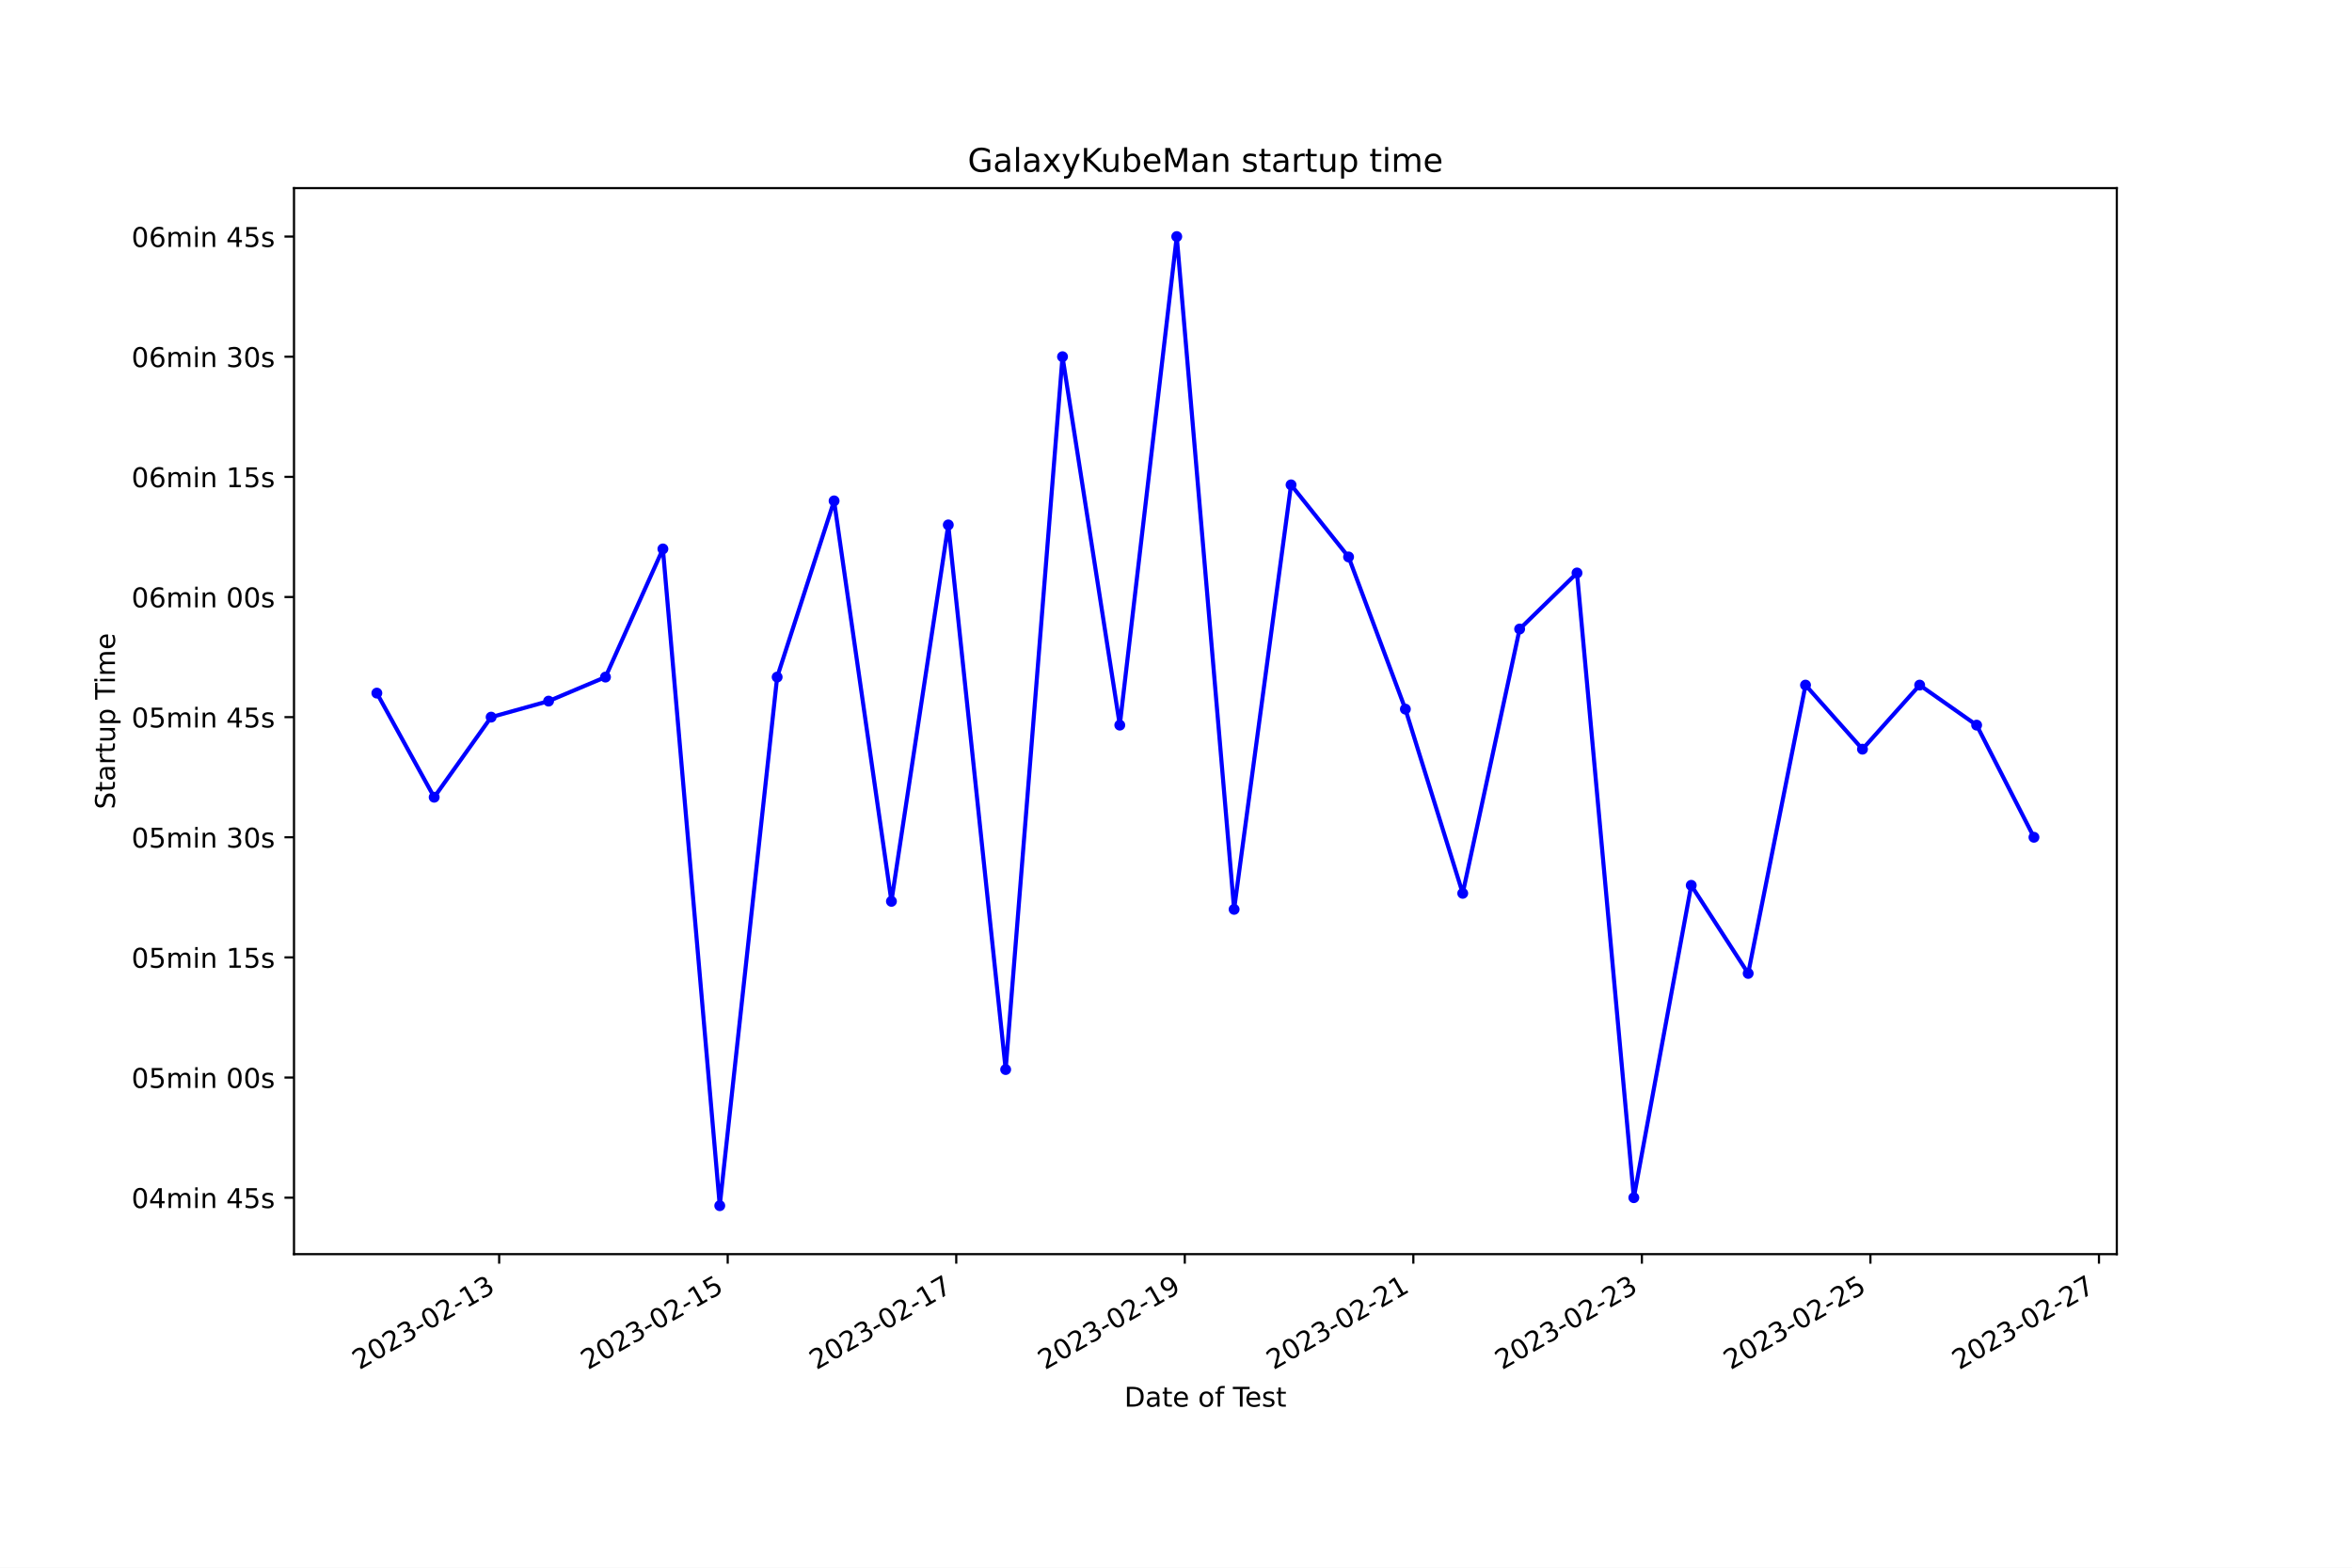
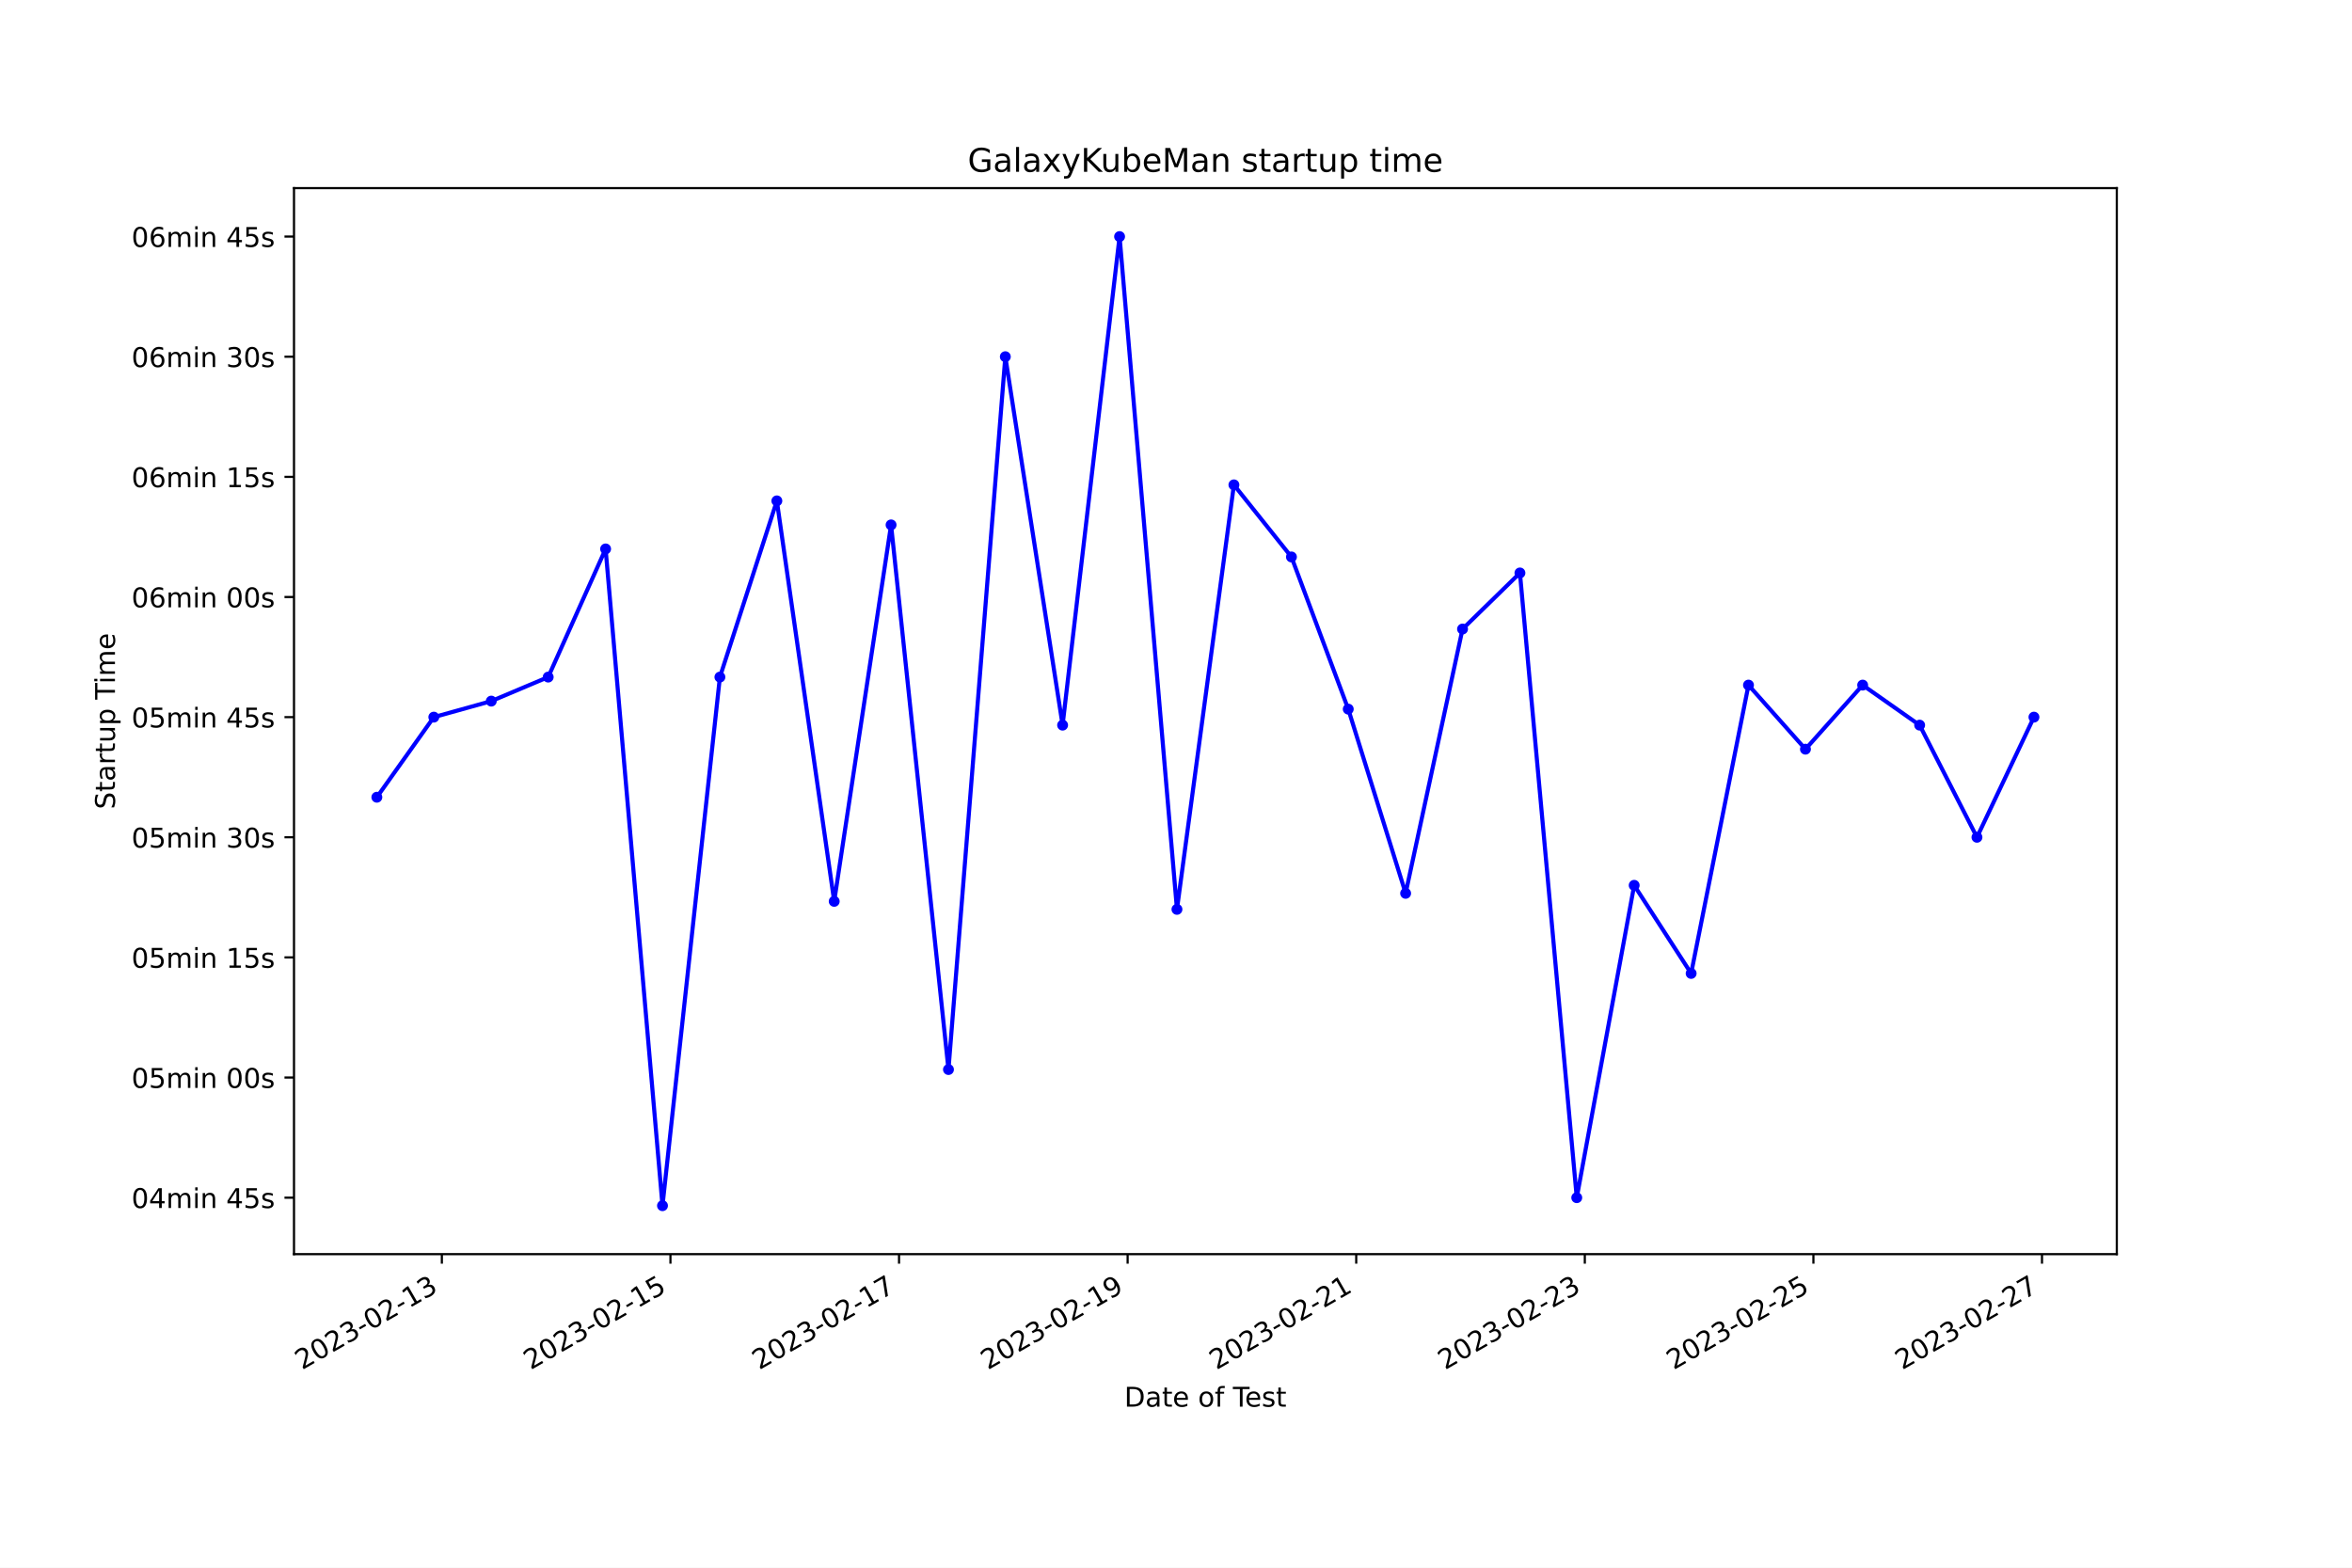
<svg xmlns="http://www.w3.org/2000/svg" xmlns:xlink="http://www.w3.org/1999/xlink" width="864pt" height="576pt" viewBox="0 0 864 576" version="1.1">
  <defs>
    <style type="text/css">*{stroke-linejoin: round; stroke-linecap: butt}</style>
  </defs>
  <g id="figure_1">
    <g id="patch_1">
      <path d="M 0 576  L 864 576  L 864 0  L 0 0  z " style="fill: #ffffff" />
    </g>
    <g id="axes_1">
      <g id="patch_2">
        <path d="M 108 460.8  L 777.6 460.8  L 777.6 69.12  L 108 69.12  z " style="fill: #ffffff" />
      </g>
      <g id="matplotlib.axis_1">
        <g id="xtick_1">
          <g id="line2d_1">
            <defs>
-               <path id="m0514d5e0ac" d="M 0 0  L 0 3.5  " style="stroke: #000000; stroke-width: 0.8" />
+               <path id="m39a597636c" d="M 0 0  L 0 3.5  " style="stroke: #000000; stroke-width: 0.8" />
            </defs>
            <g>
-               <use xlink:href="#m0514d5e0ac" x="183.367" y="460.8" style="stroke: #000000; stroke-width: 0.8" />
+               <use xlink:href="#m39a597636c" x="162.314" y="460.8" style="stroke: #000000; stroke-width: 0.8" />
            </g>
          </g>
          <g id="text_1">
-             <g transform="translate(131.9977 503.4383) rotate(-30) scale(0.1 -0.1)">
+             <g transform="translate(110.9446 503.4383) rotate(-30) scale(0.1 -0.1)">
              <defs>
                <path id="DejaVuSans-32" d="M 1228 531  L 3431 531  L 3431 0  L 469 0  L 469 531  Q 828 903 1448 1529  Q 2069 2156 2228 2338  Q 2531 2678 2651 2914  Q 2772 3150 2772 3378  Q 2772 3750 2511 3984  Q 2250 4219 1831 4219  Q 1534 4219 1204 4116  Q 875 4013 500 3803  L 500 4441  Q 881 4594 1212 4672  Q 1544 4750 1819 4750  Q 2544 4750 2975 4387  Q 3406 4025 3406 3419  Q 3406 3131 3298 2873  Q 3191 2616 2906 2266  Q 2828 2175 2409 1742  Q 1991 1309 1228 531  z " transform="scale(0.015625)" />
                <path id="DejaVuSans-30" d="M 2034 4250  Q 1547 4250 1301 3770  Q 1056 3291 1056 2328  Q 1056 1369 1301 889  Q 1547 409 2034 409  Q 2525 409 2770 889  Q 3016 1369 3016 2328  Q 3016 3291 2770 3770  Q 2525 4250 2034 4250  z M 2034 4750  Q 2819 4750 3233 4129  Q 3647 3509 3647 2328  Q 3647 1150 3233 529  Q 2819 -91 2034 -91  Q 1250 -91 836 529  Q 422 1150 422 2328  Q 422 3509 836 4129  Q 1250 4750 2034 4750  z " transform="scale(0.015625)" />
                <path id="DejaVuSans-33" d="M 2597 2516  Q 3050 2419 3304 2112  Q 3559 1806 3559 1356  Q 3559 666 3084 287  Q 2609 -91 1734 -91  Q 1441 -91 1130 -33  Q 819 25 488 141  L 488 750  Q 750 597 1062 519  Q 1375 441 1716 441  Q 2309 441 2620 675  Q 2931 909 2931 1356  Q 2931 1769 2642 2001  Q 2353 2234 1838 2234  L 1294 2234  L 1294 2753  L 1863 2753  Q 2328 2753 2575 2939  Q 2822 3125 2822 3475  Q 2822 3834 2567 4026  Q 2313 4219 1838 4219  Q 1578 4219 1281 4162  Q 984 4106 628 3988  L 628 4550  Q 988 4650 1302 4700  Q 1616 4750 1894 4750  Q 2613 4750 3031 4423  Q 3450 4097 3450 3541  Q 3450 3153 3228 2886  Q 3006 2619 2597 2516  z " transform="scale(0.015625)" />
                <path id="DejaVuSans-2d" d="M 313 2009  L 1997 2009  L 1997 1497  L 313 1497  L 313 2009  z " transform="scale(0.015625)" />
                <path id="DejaVuSans-31" d="M 794 531  L 1825 531  L 1825 4091  L 703 3866  L 703 4441  L 1819 4666  L 2450 4666  L 2450 531  L 3481 531  L 3481 0  L 794 0  L 794 531  z " transform="scale(0.015625)" />
              </defs>
              <use xlink:href="#DejaVuSans-32" />
              <use xlink:href="#DejaVuSans-30" x="63.623" />
              <use xlink:href="#DejaVuSans-32" x="127.246" />
              <use xlink:href="#DejaVuSans-33" x="190.869" />
              <use xlink:href="#DejaVuSans-2d" x="254.492" />
              <use xlink:href="#DejaVuSans-30" x="290.576" />
              <use xlink:href="#DejaVuSans-32" x="354.199" />
              <use xlink:href="#DejaVuSans-2d" x="417.822" />
              <use xlink:href="#DejaVuSans-31" x="453.906" />
              <use xlink:href="#DejaVuSans-33" x="517.529" />
            </g>
          </g>
        </g>
        <g id="xtick_2">
          <g id="line2d_2">
            <g>
-               <use xlink:href="#m0514d5e0ac" x="267.322" y="460.8" style="stroke: #000000; stroke-width: 0.8" />
+               <use xlink:href="#m39a597636c" x="246.287" y="460.8" style="stroke: #000000; stroke-width: 0.8" />
            </g>
          </g>
          <g id="text_2">
-             <g transform="translate(215.9522 503.4383) rotate(-30) scale(0.1 -0.1)">
+             <g transform="translate(194.9171 503.4383) rotate(-30) scale(0.1 -0.1)">
              <defs>
                <path id="DejaVuSans-35" d="M 691 4666  L 3169 4666  L 3169 4134  L 1269 4134  L 1269 2991  Q 1406 3038 1543 3061  Q 1681 3084 1819 3084  Q 2600 3084 3056 2656  Q 3513 2228 3513 1497  Q 3513 744 3044 326  Q 2575 -91 1722 -91  Q 1428 -91 1123 -41  Q 819 9 494 109  L 494 744  Q 775 591 1075 516  Q 1375 441 1709 441  Q 2250 441 2565 725  Q 2881 1009 2881 1497  Q 2881 1984 2565 2268  Q 2250 2553 1709 2553  Q 1456 2553 1204 2497  Q 953 2441 691 2322  L 691 4666  z " transform="scale(0.015625)" />
              </defs>
              <use xlink:href="#DejaVuSans-32" />
              <use xlink:href="#DejaVuSans-30" x="63.623" />
              <use xlink:href="#DejaVuSans-32" x="127.246" />
              <use xlink:href="#DejaVuSans-33" x="190.869" />
              <use xlink:href="#DejaVuSans-2d" x="254.492" />
              <use xlink:href="#DejaVuSans-30" x="290.576" />
              <use xlink:href="#DejaVuSans-32" x="354.199" />
              <use xlink:href="#DejaVuSans-2d" x="417.822" />
              <use xlink:href="#DejaVuSans-31" x="453.906" />
              <use xlink:href="#DejaVuSans-35" x="517.529" />
            </g>
          </g>
        </g>
        <g id="xtick_3">
          <g id="line2d_3">
            <g>
-               <use xlink:href="#m0514d5e0ac" x="351.276" y="460.8" style="stroke: #000000; stroke-width: 0.8" />
+               <use xlink:href="#m39a597636c" x="330.259" y="460.8" style="stroke: #000000; stroke-width: 0.8" />
            </g>
          </g>
          <g id="text_3">
-             <g transform="translate(299.9067 503.4383) rotate(-30) scale(0.1 -0.1)">
+             <g transform="translate(278.8895 503.4383) rotate(-30) scale(0.1 -0.1)">
              <defs>
                <path id="DejaVuSans-37" d="M 525 4666  L 3525 4666  L 3525 4397  L 1831 0  L 1172 0  L 2766 4134  L 525 4134  L 525 4666  z " transform="scale(0.015625)" />
              </defs>
              <use xlink:href="#DejaVuSans-32" />
              <use xlink:href="#DejaVuSans-30" x="63.623" />
              <use xlink:href="#DejaVuSans-32" x="127.246" />
              <use xlink:href="#DejaVuSans-33" x="190.869" />
              <use xlink:href="#DejaVuSans-2d" x="254.492" />
              <use xlink:href="#DejaVuSans-30" x="290.576" />
              <use xlink:href="#DejaVuSans-32" x="354.199" />
              <use xlink:href="#DejaVuSans-2d" x="417.822" />
              <use xlink:href="#DejaVuSans-31" x="453.906" />
              <use xlink:href="#DejaVuSans-37" x="517.529" />
            </g>
          </g>
        </g>
        <g id="xtick_4">
          <g id="line2d_4">
            <g>
-               <use xlink:href="#m0514d5e0ac" x="435.231" y="460.8" style="stroke: #000000; stroke-width: 0.8" />
+               <use xlink:href="#m39a597636c" x="414.231" y="460.8" style="stroke: #000000; stroke-width: 0.8" />
            </g>
          </g>
          <g id="text_4">
-             <g transform="translate(383.8613 503.4383) rotate(-30) scale(0.1 -0.1)">
+             <g transform="translate(362.8619 503.4383) rotate(-30) scale(0.1 -0.1)">
              <defs>
                <path id="DejaVuSans-39" d="M 703 97  L 703 672  Q 941 559 1184 500  Q 1428 441 1663 441  Q 2288 441 2617 861  Q 2947 1281 2994 2138  Q 2813 1869 2534 1725  Q 2256 1581 1919 1581  Q 1219 1581 811 2004  Q 403 2428 403 3163  Q 403 3881 828 4315  Q 1253 4750 1959 4750  Q 2769 4750 3195 4129  Q 3622 3509 3622 2328  Q 3622 1225 3098 567  Q 2575 -91 1691 -91  Q 1453 -91 1209 -44  Q 966 3 703 97  z M 1959 2075  Q 2384 2075 2632 2365  Q 2881 2656 2881 3163  Q 2881 3666 2632 3958  Q 2384 4250 1959 4250  Q 1534 4250 1286 3958  Q 1038 3666 1038 3163  Q 1038 2656 1286 2365  Q 1534 2075 1959 2075  z " transform="scale(0.015625)" />
              </defs>
              <use xlink:href="#DejaVuSans-32" />
              <use xlink:href="#DejaVuSans-30" x="63.623" />
              <use xlink:href="#DejaVuSans-32" x="127.246" />
              <use xlink:href="#DejaVuSans-33" x="190.869" />
              <use xlink:href="#DejaVuSans-2d" x="254.492" />
              <use xlink:href="#DejaVuSans-30" x="290.576" />
              <use xlink:href="#DejaVuSans-32" x="354.199" />
              <use xlink:href="#DejaVuSans-2d" x="417.822" />
              <use xlink:href="#DejaVuSans-31" x="453.906" />
              <use xlink:href="#DejaVuSans-39" x="517.529" />
            </g>
          </g>
        </g>
        <g id="xtick_5">
          <g id="line2d_5">
            <g>
-               <use xlink:href="#m0514d5e0ac" x="519.185" y="460.8" style="stroke: #000000; stroke-width: 0.8" />
+               <use xlink:href="#m39a597636c" x="498.204" y="460.8" style="stroke: #000000; stroke-width: 0.8" />
            </g>
          </g>
          <g id="text_5">
-             <g transform="translate(467.8158 503.4383) rotate(-30) scale(0.1 -0.1)">
+             <g transform="translate(446.8344 503.4383) rotate(-30) scale(0.1 -0.1)">
              <use xlink:href="#DejaVuSans-32" />
              <use xlink:href="#DejaVuSans-30" x="63.623" />
              <use xlink:href="#DejaVuSans-32" x="127.246" />
              <use xlink:href="#DejaVuSans-33" x="190.869" />
              <use xlink:href="#DejaVuSans-2d" x="254.492" />
              <use xlink:href="#DejaVuSans-30" x="290.576" />
              <use xlink:href="#DejaVuSans-32" x="354.199" />
              <use xlink:href="#DejaVuSans-2d" x="417.822" />
              <use xlink:href="#DejaVuSans-32" x="453.906" />
              <use xlink:href="#DejaVuSans-31" x="517.529" />
            </g>
          </g>
        </g>
        <g id="xtick_6">
          <g id="line2d_6">
            <g>
-               <use xlink:href="#m0514d5e0ac" x="603.14" y="460.8" style="stroke: #000000; stroke-width: 0.8" />
+               <use xlink:href="#m39a597636c" x="582.176" y="460.8" style="stroke: #000000; stroke-width: 0.8" />
            </g>
          </g>
          <g id="text_6">
-             <g transform="translate(551.7704 503.4383) rotate(-30) scale(0.1 -0.1)">
+             <g transform="translate(530.8068 503.4383) rotate(-30) scale(0.1 -0.1)">
              <use xlink:href="#DejaVuSans-32" />
              <use xlink:href="#DejaVuSans-30" x="63.623" />
              <use xlink:href="#DejaVuSans-32" x="127.246" />
              <use xlink:href="#DejaVuSans-33" x="190.869" />
              <use xlink:href="#DejaVuSans-2d" x="254.492" />
              <use xlink:href="#DejaVuSans-30" x="290.576" />
              <use xlink:href="#DejaVuSans-32" x="354.199" />
              <use xlink:href="#DejaVuSans-2d" x="417.822" />
              <use xlink:href="#DejaVuSans-32" x="453.906" />
              <use xlink:href="#DejaVuSans-33" x="517.529" />
            </g>
          </g>
        </g>
        <g id="xtick_7">
          <g id="line2d_7">
            <g>
-               <use xlink:href="#m0514d5e0ac" x="687.094" y="460.8" style="stroke: #000000; stroke-width: 0.8" />
+               <use xlink:href="#m39a597636c" x="666.149" y="460.8" style="stroke: #000000; stroke-width: 0.8" />
            </g>
          </g>
          <g id="text_7">
-             <g transform="translate(635.7249 503.4383) rotate(-30) scale(0.1 -0.1)">
+             <g transform="translate(614.7793 503.4383) rotate(-30) scale(0.1 -0.1)">
              <use xlink:href="#DejaVuSans-32" />
              <use xlink:href="#DejaVuSans-30" x="63.623" />
              <use xlink:href="#DejaVuSans-32" x="127.246" />
              <use xlink:href="#DejaVuSans-33" x="190.869" />
              <use xlink:href="#DejaVuSans-2d" x="254.492" />
              <use xlink:href="#DejaVuSans-30" x="290.576" />
              <use xlink:href="#DejaVuSans-32" x="354.199" />
              <use xlink:href="#DejaVuSans-2d" x="417.822" />
              <use xlink:href="#DejaVuSans-32" x="453.906" />
              <use xlink:href="#DejaVuSans-35" x="517.529" />
            </g>
          </g>
        </g>
        <g id="xtick_8">
          <g id="line2d_8">
            <g>
-               <use xlink:href="#m0514d5e0ac" x="771.049" y="460.8" style="stroke: #000000; stroke-width: 0.8" />
+               <use xlink:href="#m39a597636c" x="750.121" y="460.8" style="stroke: #000000; stroke-width: 0.8" />
            </g>
          </g>
          <g id="text_8">
-             <g transform="translate(719.6794 503.4383) rotate(-30) scale(0.1 -0.1)">
+             <g transform="translate(698.7517 503.4383) rotate(-30) scale(0.1 -0.1)">
              <use xlink:href="#DejaVuSans-32" />
              <use xlink:href="#DejaVuSans-30" x="63.623" />
              <use xlink:href="#DejaVuSans-32" x="127.246" />
              <use xlink:href="#DejaVuSans-33" x="190.869" />
              <use xlink:href="#DejaVuSans-2d" x="254.492" />
              <use xlink:href="#DejaVuSans-30" x="290.576" />
              <use xlink:href="#DejaVuSans-32" x="354.199" />
              <use xlink:href="#DejaVuSans-2d" x="417.822" />
              <use xlink:href="#DejaVuSans-32" x="453.906" />
              <use xlink:href="#DejaVuSans-37" x="517.529" />
            </g>
          </g>
        </g>
        <g id="text_9">
          <g transform="translate(413.0063 516.8378) scale(0.1 -0.1)">
            <defs>
              <path id="DejaVuSans-44" d="M 1259 4147  L 1259 519  L 2022 519  Q 2988 519 3436 956  Q 3884 1394 3884 2338  Q 3884 3275 3436 3711  Q 2988 4147 2022 4147  L 1259 4147  z M 628 4666  L 1925 4666  Q 3281 4666 3915 4102  Q 4550 3538 4550 2338  Q 4550 1131 3912 565  Q 3275 0 1925 0  L 628 0  L 628 4666  z " transform="scale(0.015625)" />
              <path id="DejaVuSans-61" d="M 2194 1759  Q 1497 1759 1228 1600  Q 959 1441 959 1056  Q 959 750 1161 570  Q 1363 391 1709 391  Q 2188 391 2477 730  Q 2766 1069 2766 1631  L 2766 1759  L 2194 1759  z M 3341 1997  L 3341 0  L 2766 0  L 2766 531  Q 2569 213 2275 61  Q 1981 -91 1556 -91  Q 1019 -91 701 211  Q 384 513 384 1019  Q 384 1609 779 1909  Q 1175 2209 1959 2209  L 2766 2209  L 2766 2266  Q 2766 2663 2505 2880  Q 2244 3097 1772 3097  Q 1472 3097 1187 3025  Q 903 2953 641 2809  L 641 3341  Q 956 3463 1253 3523  Q 1550 3584 1831 3584  Q 2591 3584 2966 3190  Q 3341 2797 3341 1997  z " transform="scale(0.015625)" />
              <path id="DejaVuSans-74" d="M 1172 4494  L 1172 3500  L 2356 3500  L 2356 3053  L 1172 3053  L 1172 1153  Q 1172 725 1289 603  Q 1406 481 1766 481  L 2356 481  L 2356 0  L 1766 0  Q 1100 0 847 248  Q 594 497 594 1153  L 594 3053  L 172 3053  L 172 3500  L 594 3500  L 594 4494  L 1172 4494  z " transform="scale(0.015625)" />
              <path id="DejaVuSans-65" d="M 3597 1894  L 3597 1613  L 953 1613  Q 991 1019 1311 708  Q 1631 397 2203 397  Q 2534 397 2845 478  Q 3156 559 3463 722  L 3463 178  Q 3153 47 2828 -22  Q 2503 -91 2169 -91  Q 1331 -91 842 396  Q 353 884 353 1716  Q 353 2575 817 3079  Q 1281 3584 2069 3584  Q 2775 3584 3186 3129  Q 3597 2675 3597 1894  z M 3022 2063  Q 3016 2534 2758 2815  Q 2500 3097 2075 3097  Q 1594 3097 1305 2825  Q 1016 2553 972 2059  L 3022 2063  z " transform="scale(0.015625)" />
              <path id="DejaVuSans-20" transform="scale(0.015625)" />
              <path id="DejaVuSans-6f" d="M 1959 3097  Q 1497 3097 1228 2736  Q 959 2375 959 1747  Q 959 1119 1226 758  Q 1494 397 1959 397  Q 2419 397 2687 759  Q 2956 1122 2956 1747  Q 2956 2369 2687 2733  Q 2419 3097 1959 3097  z M 1959 3584  Q 2709 3584 3137 3096  Q 3566 2609 3566 1747  Q 3566 888 3137 398  Q 2709 -91 1959 -91  Q 1206 -91 779 398  Q 353 888 353 1747  Q 353 2609 779 3096  Q 1206 3584 1959 3584  z " transform="scale(0.015625)" />
              <path id="DejaVuSans-66" d="M 2375 4863  L 2375 4384  L 1825 4384  Q 1516 4384 1395 4259  Q 1275 4134 1275 3809  L 1275 3500  L 2222 3500  L 2222 3053  L 1275 3053  L 1275 0  L 697 0  L 697 3053  L 147 3053  L 147 3500  L 697 3500  L 697 3744  Q 697 4328 969 4595  Q 1241 4863 1831 4863  L 2375 4863  z " transform="scale(0.015625)" />
              <path id="DejaVuSans-54" d="M -19 4666  L 3928 4666  L 3928 4134  L 2272 4134  L 2272 0  L 1638 0  L 1638 4134  L -19 4134  L -19 4666  z " transform="scale(0.015625)" />
              <path id="DejaVuSans-73" d="M 2834 3397  L 2834 2853  Q 2591 2978 2328 3040  Q 2066 3103 1784 3103  Q 1356 3103 1142 2972  Q 928 2841 928 2578  Q 928 2378 1081 2264  Q 1234 2150 1697 2047  L 1894 2003  Q 2506 1872 2764 1633  Q 3022 1394 3022 966  Q 3022 478 2636 193  Q 2250 -91 1575 -91  Q 1294 -91 989 -36  Q 684 19 347 128  L 347 722  Q 666 556 975 473  Q 1284 391 1588 391  Q 1994 391 2212 530  Q 2431 669 2431 922  Q 2431 1156 2273 1281  Q 2116 1406 1581 1522  L 1381 1569  Q 847 1681 609 1914  Q 372 2147 372 2553  Q 372 3047 722 3315  Q 1072 3584 1716 3584  Q 2034 3584 2315 3537  Q 2597 3491 2834 3397  z " transform="scale(0.015625)" />
            </defs>
            <use xlink:href="#DejaVuSans-44" />
            <use xlink:href="#DejaVuSans-61" x="77.002" />
            <use xlink:href="#DejaVuSans-74" x="138.281" />
            <use xlink:href="#DejaVuSans-65" x="177.49" />
            <use xlink:href="#DejaVuSans-20" x="239.014" />
            <use xlink:href="#DejaVuSans-6f" x="270.801" />
            <use xlink:href="#DejaVuSans-66" x="331.982" />
            <use xlink:href="#DejaVuSans-20" x="367.188" />
            <use xlink:href="#DejaVuSans-54" x="398.975" />
            <use xlink:href="#DejaVuSans-65" x="443.059" />
            <use xlink:href="#DejaVuSans-73" x="504.582" />
            <use xlink:href="#DejaVuSans-74" x="556.682" />
          </g>
        </g>
      </g>
      <g id="matplotlib.axis_2">
        <g id="ytick_1">
          <g id="line2d_9">
            <defs>
-               <path id="mef88b6a5ad" d="M 0 0  L -3.5 0  " style="stroke: #000000; stroke-width: 0.8" />
+               <path id="m00149083fc" d="M 0 0  L -3.5 0  " style="stroke: #000000; stroke-width: 0.8" />
            </defs>
            <g>
-               <use xlink:href="#mef88b6a5ad" x="108" y="440.054" style="stroke: #000000; stroke-width: 0.8" />
+               <use xlink:href="#m00149083fc" x="108" y="440.054" style="stroke: #000000; stroke-width: 0.8" />
            </g>
          </g>
          <g id="text_10">
            <g transform="translate(48.30625 443.8528) scale(0.1 -0.1)">
              <defs>
                <path id="DejaVuSans-34" d="M 2419 4116  L 825 1625  L 2419 1625  L 2419 4116  z M 2253 4666  L 3047 4666  L 3047 1625  L 3713 1625  L 3713 1100  L 3047 1100  L 3047 0  L 2419 0  L 2419 1100  L 313 1100  L 313 1709  L 2253 4666  z " transform="scale(0.015625)" />
                <path id="DejaVuSans-6d" d="M 3328 2828  Q 3544 3216 3844 3400  Q 4144 3584 4550 3584  Q 5097 3584 5394 3201  Q 5691 2819 5691 2113  L 5691 0  L 5113 0  L 5113 2094  Q 5113 2597 4934 2840  Q 4756 3084 4391 3084  Q 3944 3084 3684 2787  Q 3425 2491 3425 1978  L 3425 0  L 2847 0  L 2847 2094  Q 2847 2600 2669 2842  Q 2491 3084 2119 3084  Q 1678 3084 1418 2786  Q 1159 2488 1159 1978  L 1159 0  L 581 0  L 581 3500  L 1159 3500  L 1159 2956  Q 1356 3278 1631 3431  Q 1906 3584 2284 3584  Q 2666 3584 2933 3390  Q 3200 3197 3328 2828  z " transform="scale(0.015625)" />
                <path id="DejaVuSans-69" d="M 603 3500  L 1178 3500  L 1178 0  L 603 0  L 603 3500  z M 603 4863  L 1178 4863  L 1178 4134  L 603 4134  L 603 4863  z " transform="scale(0.015625)" />
                <path id="DejaVuSans-6e" d="M 3513 2113  L 3513 0  L 2938 0  L 2938 2094  Q 2938 2591 2744 2837  Q 2550 3084 2163 3084  Q 1697 3084 1428 2787  Q 1159 2491 1159 1978  L 1159 0  L 581 0  L 581 3500  L 1159 3500  L 1159 2956  Q 1366 3272 1645 3428  Q 1925 3584 2291 3584  Q 2894 3584 3203 3211  Q 3513 2838 3513 2113  z " transform="scale(0.015625)" />
              </defs>
              <use xlink:href="#DejaVuSans-30" />
              <use xlink:href="#DejaVuSans-34" x="63.623" />
              <use xlink:href="#DejaVuSans-6d" x="127.246" />
              <use xlink:href="#DejaVuSans-69" x="224.658" />
              <use xlink:href="#DejaVuSans-6e" x="252.441" />
              <use xlink:href="#DejaVuSans-20" x="315.82" />
              <use xlink:href="#DejaVuSans-34" x="347.607" />
              <use xlink:href="#DejaVuSans-35" x="411.23" />
              <use xlink:href="#DejaVuSans-73" x="474.854" />
            </g>
          </g>
        </g>
        <g id="ytick_2">
          <g id="line2d_10">
            <g>
-               <use xlink:href="#mef88b6a5ad" x="108" y="395.912" style="stroke: #000000; stroke-width: 0.8" />
+               <use xlink:href="#m00149083fc" x="108" y="395.912" style="stroke: #000000; stroke-width: 0.8" />
            </g>
          </g>
          <g id="text_11">
            <g transform="translate(48.30625 399.7116) scale(0.1 -0.1)">
              <use xlink:href="#DejaVuSans-30" />
              <use xlink:href="#DejaVuSans-35" x="63.623" />
              <use xlink:href="#DejaVuSans-6d" x="127.246" />
              <use xlink:href="#DejaVuSans-69" x="224.658" />
              <use xlink:href="#DejaVuSans-6e" x="252.441" />
              <use xlink:href="#DejaVuSans-20" x="315.82" />
              <use xlink:href="#DejaVuSans-30" x="347.607" />
              <use xlink:href="#DejaVuSans-30" x="411.23" />
              <use xlink:href="#DejaVuSans-73" x="474.854" />
            </g>
          </g>
        </g>
        <g id="ytick_3">
          <g id="line2d_11">
            <g>
-               <use xlink:href="#mef88b6a5ad" x="108" y="351.771" style="stroke: #000000; stroke-width: 0.8" />
+               <use xlink:href="#m00149083fc" x="108" y="351.771" style="stroke: #000000; stroke-width: 0.8" />
            </g>
          </g>
          <g id="text_12">
            <g transform="translate(48.30625 355.5703) scale(0.1 -0.1)">
              <use xlink:href="#DejaVuSans-30" />
              <use xlink:href="#DejaVuSans-35" x="63.623" />
              <use xlink:href="#DejaVuSans-6d" x="127.246" />
              <use xlink:href="#DejaVuSans-69" x="224.658" />
              <use xlink:href="#DejaVuSans-6e" x="252.441" />
              <use xlink:href="#DejaVuSans-20" x="315.82" />
              <use xlink:href="#DejaVuSans-31" x="347.607" />
              <use xlink:href="#DejaVuSans-35" x="411.23" />
              <use xlink:href="#DejaVuSans-73" x="474.854" />
            </g>
          </g>
        </g>
        <g id="ytick_4">
          <g id="line2d_12">
            <g>
-               <use xlink:href="#mef88b6a5ad" x="108" y="307.63" style="stroke: #000000; stroke-width: 0.8" />
+               <use xlink:href="#m00149083fc" x="108" y="307.63" style="stroke: #000000; stroke-width: 0.8" />
            </g>
          </g>
          <g id="text_13">
            <g transform="translate(48.30625 311.4291) scale(0.1 -0.1)">
              <use xlink:href="#DejaVuSans-30" />
              <use xlink:href="#DejaVuSans-35" x="63.623" />
              <use xlink:href="#DejaVuSans-6d" x="127.246" />
              <use xlink:href="#DejaVuSans-69" x="224.658" />
              <use xlink:href="#DejaVuSans-6e" x="252.441" />
              <use xlink:href="#DejaVuSans-20" x="315.82" />
              <use xlink:href="#DejaVuSans-33" x="347.607" />
              <use xlink:href="#DejaVuSans-30" x="411.23" />
              <use xlink:href="#DejaVuSans-73" x="474.854" />
            </g>
          </g>
        </g>
        <g id="ytick_5">
          <g id="line2d_13">
            <g>
-               <use xlink:href="#mef88b6a5ad" x="108" y="263.489" style="stroke: #000000; stroke-width: 0.8" />
+               <use xlink:href="#m00149083fc" x="108" y="263.489" style="stroke: #000000; stroke-width: 0.8" />
            </g>
          </g>
          <g id="text_14">
            <g transform="translate(48.30625 267.2878) scale(0.1 -0.1)">
              <use xlink:href="#DejaVuSans-30" />
              <use xlink:href="#DejaVuSans-35" x="63.623" />
              <use xlink:href="#DejaVuSans-6d" x="127.246" />
              <use xlink:href="#DejaVuSans-69" x="224.658" />
              <use xlink:href="#DejaVuSans-6e" x="252.441" />
              <use xlink:href="#DejaVuSans-20" x="315.82" />
              <use xlink:href="#DejaVuSans-34" x="347.607" />
              <use xlink:href="#DejaVuSans-35" x="411.23" />
              <use xlink:href="#DejaVuSans-73" x="474.854" />
            </g>
          </g>
        </g>
        <g id="ytick_6">
          <g id="line2d_14">
            <g>
-               <use xlink:href="#mef88b6a5ad" x="108" y="219.347" style="stroke: #000000; stroke-width: 0.8" />
+               <use xlink:href="#m00149083fc" x="108" y="219.347" style="stroke: #000000; stroke-width: 0.8" />
            </g>
          </g>
          <g id="text_15">
            <g transform="translate(48.30625 223.1466) scale(0.1 -0.1)">
              <defs>
                <path id="DejaVuSans-36" d="M 2113 2584  Q 1688 2584 1439 2293  Q 1191 2003 1191 1497  Q 1191 994 1439 701  Q 1688 409 2113 409  Q 2538 409 2786 701  Q 3034 994 3034 1497  Q 3034 2003 2786 2293  Q 2538 2584 2113 2584  z M 3366 4563  L 3366 3988  Q 3128 4100 2886 4159  Q 2644 4219 2406 4219  Q 1781 4219 1451 3797  Q 1122 3375 1075 2522  Q 1259 2794 1537 2939  Q 1816 3084 2150 3084  Q 2853 3084 3261 2657  Q 3669 2231 3669 1497  Q 3669 778 3244 343  Q 2819 -91 2113 -91  Q 1303 -91 875 529  Q 447 1150 447 2328  Q 447 3434 972 4092  Q 1497 4750 2381 4750  Q 2619 4750 2861 4703  Q 3103 4656 3366 4563  z " transform="scale(0.015625)" />
              </defs>
              <use xlink:href="#DejaVuSans-30" />
              <use xlink:href="#DejaVuSans-36" x="63.623" />
              <use xlink:href="#DejaVuSans-6d" x="127.246" />
              <use xlink:href="#DejaVuSans-69" x="224.658" />
              <use xlink:href="#DejaVuSans-6e" x="252.441" />
              <use xlink:href="#DejaVuSans-20" x="315.82" />
              <use xlink:href="#DejaVuSans-30" x="347.607" />
              <use xlink:href="#DejaVuSans-30" x="411.23" />
              <use xlink:href="#DejaVuSans-73" x="474.854" />
            </g>
          </g>
        </g>
        <g id="ytick_7">
          <g id="line2d_15">
            <g>
-               <use xlink:href="#mef88b6a5ad" x="108" y="175.206" style="stroke: #000000; stroke-width: 0.8" />
+               <use xlink:href="#m00149083fc" x="108" y="175.206" style="stroke: #000000; stroke-width: 0.8" />
            </g>
          </g>
          <g id="text_16">
            <g transform="translate(48.30625 179.0053) scale(0.1 -0.1)">
              <use xlink:href="#DejaVuSans-30" />
              <use xlink:href="#DejaVuSans-36" x="63.623" />
              <use xlink:href="#DejaVuSans-6d" x="127.246" />
              <use xlink:href="#DejaVuSans-69" x="224.658" />
              <use xlink:href="#DejaVuSans-6e" x="252.441" />
              <use xlink:href="#DejaVuSans-20" x="315.82" />
              <use xlink:href="#DejaVuSans-31" x="347.607" />
              <use xlink:href="#DejaVuSans-35" x="411.23" />
              <use xlink:href="#DejaVuSans-73" x="474.854" />
            </g>
          </g>
        </g>
        <g id="ytick_8">
          <g id="line2d_16">
            <g>
-               <use xlink:href="#mef88b6a5ad" x="108" y="131.065" style="stroke: #000000; stroke-width: 0.8" />
+               <use xlink:href="#m00149083fc" x="108" y="131.065" style="stroke: #000000; stroke-width: 0.8" />
            </g>
          </g>
          <g id="text_17">
            <g transform="translate(48.30625 134.8641) scale(0.1 -0.1)">
              <use xlink:href="#DejaVuSans-30" />
              <use xlink:href="#DejaVuSans-36" x="63.623" />
              <use xlink:href="#DejaVuSans-6d" x="127.246" />
              <use xlink:href="#DejaVuSans-69" x="224.658" />
              <use xlink:href="#DejaVuSans-6e" x="252.441" />
              <use xlink:href="#DejaVuSans-20" x="315.82" />
              <use xlink:href="#DejaVuSans-33" x="347.607" />
              <use xlink:href="#DejaVuSans-30" x="411.23" />
              <use xlink:href="#DejaVuSans-73" x="474.854" />
            </g>
          </g>
        </g>
        <g id="ytick_9">
          <g id="line2d_17">
            <g>
-               <use xlink:href="#mef88b6a5ad" x="108" y="86.924" style="stroke: #000000; stroke-width: 0.8" />
+               <use xlink:href="#m00149083fc" x="108" y="86.924" style="stroke: #000000; stroke-width: 0.8" />
            </g>
          </g>
          <g id="text_18">
            <g transform="translate(48.30625 90.72285) scale(0.1 -0.1)">
              <use xlink:href="#DejaVuSans-30" />
              <use xlink:href="#DejaVuSans-36" x="63.623" />
              <use xlink:href="#DejaVuSans-6d" x="127.246" />
              <use xlink:href="#DejaVuSans-69" x="224.658" />
              <use xlink:href="#DejaVuSans-6e" x="252.441" />
              <use xlink:href="#DejaVuSans-20" x="315.82" />
              <use xlink:href="#DejaVuSans-34" x="347.607" />
              <use xlink:href="#DejaVuSans-35" x="411.23" />
              <use xlink:href="#DejaVuSans-73" x="474.854" />
            </g>
          </g>
        </g>
        <g id="text_19">
          <g transform="translate(42.22656 297.3397) rotate(-90) scale(0.1 -0.1)">
            <defs>
              <path id="DejaVuSans-53" d="M 3425 4513  L 3425 3897  Q 3066 4069 2747 4153  Q 2428 4238 2131 4238  Q 1616 4238 1336 4038  Q 1056 3838 1056 3469  Q 1056 3159 1242 3001  Q 1428 2844 1947 2747  L 2328 2669  Q 3034 2534 3370 2195  Q 3706 1856 3706 1288  Q 3706 609 3251 259  Q 2797 -91 1919 -91  Q 1588 -91 1214 -16  Q 841 59 441 206  L 441 856  Q 825 641 1194 531  Q 1563 422 1919 422  Q 2459 422 2753 634  Q 3047 847 3047 1241  Q 3047 1584 2836 1778  Q 2625 1972 2144 2069  L 1759 2144  Q 1053 2284 737 2584  Q 422 2884 422 3419  Q 422 4038 858 4394  Q 1294 4750 2059 4750  Q 2388 4750 2728 4690  Q 3069 4631 3425 4513  z " transform="scale(0.015625)" />
              <path id="DejaVuSans-72" d="M 2631 2963  Q 2534 3019 2420 3045  Q 2306 3072 2169 3072  Q 1681 3072 1420 2755  Q 1159 2438 1159 1844  L 1159 0  L 581 0  L 581 3500  L 1159 3500  L 1159 2956  Q 1341 3275 1631 3429  Q 1922 3584 2338 3584  Q 2397 3584 2469 3576  Q 2541 3569 2628 3553  L 2631 2963  z " transform="scale(0.015625)" />
              <path id="DejaVuSans-75" d="M 544 1381  L 544 3500  L 1119 3500  L 1119 1403  Q 1119 906 1312 657  Q 1506 409 1894 409  Q 2359 409 2629 706  Q 2900 1003 2900 1516  L 2900 3500  L 3475 3500  L 3475 0  L 2900 0  L 2900 538  Q 2691 219 2414 64  Q 2138 -91 1772 -91  Q 1169 -91 856 284  Q 544 659 544 1381  z M 1991 3584  L 1991 3584  z " transform="scale(0.015625)" />
              <path id="DejaVuSans-70" d="M 1159 525  L 1159 -1331  L 581 -1331  L 581 3500  L 1159 3500  L 1159 2969  Q 1341 3281 1617 3432  Q 1894 3584 2278 3584  Q 2916 3584 3314 3078  Q 3713 2572 3713 1747  Q 3713 922 3314 415  Q 2916 -91 2278 -91  Q 1894 -91 1617 61  Q 1341 213 1159 525  z M 3116 1747  Q 3116 2381 2855 2742  Q 2594 3103 2138 3103  Q 1681 3103 1420 2742  Q 1159 2381 1159 1747  Q 1159 1113 1420 752  Q 1681 391 2138 391  Q 2594 391 2855 752  Q 3116 1113 3116 1747  z " transform="scale(0.015625)" />
            </defs>
            <use xlink:href="#DejaVuSans-53" />
            <use xlink:href="#DejaVuSans-74" x="63.477" />
            <use xlink:href="#DejaVuSans-61" x="102.686" />
            <use xlink:href="#DejaVuSans-72" x="163.965" />
            <use xlink:href="#DejaVuSans-74" x="205.078" />
            <use xlink:href="#DejaVuSans-75" x="244.287" />
            <use xlink:href="#DejaVuSans-70" x="307.666" />
            <use xlink:href="#DejaVuSans-20" x="371.143" />
            <use xlink:href="#DejaVuSans-54" x="402.93" />
            <use xlink:href="#DejaVuSans-69" x="460.889" />
            <use xlink:href="#DejaVuSans-6d" x="488.672" />
            <use xlink:href="#DejaVuSans-65" x="586.084" />
          </g>
        </g>
      </g>
      <g id="line2d_18">
-         <path d="M 747.164 307.63  L 726.113 266.431  L 705.183 251.718  L 684.172 275.26  L 663.253 251.718  L 642.193 357.657  L 621.271 325.286  L 600.182 440.054  L 579.311 210.519  L 558.233 231.118  L 537.331 328.229  L 516.26 260.546  L 495.395 204.634  L 474.265 178.149  L 453.348 334.115  L 432.275 86.924  L 411.35 266.431  L 390.313 131.065  L 369.429 392.97  L 348.352 192.863  L 327.466 331.172  L 306.401 184.034  L 285.486 248.775  L 264.401 442.996  L 243.511 201.691  L 222.421 248.775  L 201.521 257.603  L 180.418 263.489  L 159.494 292.916  L 138.436 254.66  " clip-path="url(#p0060f96fe4)" style="fill: none; stroke: #0000ff; stroke-width: 1.5; stroke-linecap: square" />
+         <path d="M 747.164 263.489  L 726.231 307.63  L 705.176 266.431  L 684.242 251.718  L 663.226 275.26  L 642.302 251.718  L 621.238 357.657  L 600.311 325.286  L 579.218 440.054  L 558.342 210.519  L 537.26 231.118  L 516.353 328.229  L 495.278 260.546  L 474.408 204.634  L 453.274 178.149  L 432.352 334.115  L 411.275 86.924  L 390.345 266.431  L 369.304 131.065  L 348.416 392.97  L 327.334 192.863  L 306.443 331.172  L 285.375 184.034  L 264.454 248.775  L 243.365 442.996  L 222.471 201.691  L 201.376 248.775  L 180.472 257.603  L 159.364 263.489  L 138.436 292.916  " clip-path="url(#p3ad6fa4eba)" style="fill: none; stroke: #0000ff; stroke-width: 1.5; stroke-linecap: square" />
        <defs>
-           <path id="m40595ed983" d="M 0 1.5  C 0.398 1.5 0.779 1.342 1.061 1.061  C 1.342 0.779 1.5 0.398 1.5 0  C 1.5 -0.398 1.342 -0.779 1.061 -1.061  C 0.779 -1.342 0.398 -1.5 0 -1.5  C -0.398 -1.5 -0.779 -1.342 -1.061 -1.061  C -1.342 -0.779 -1.5 -0.398 -1.5 0  C -1.5 0.398 -1.342 0.779 -1.061 1.061  C -0.779 1.342 -0.398 1.5 0 1.5  z " style="stroke: #0000ff" />
+           <path id="m706ab240a2" d="M 0 1.5  C 0.398 1.5 0.779 1.342 1.061 1.061  C 1.342 0.779 1.5 0.398 1.5 0  C 1.5 -0.398 1.342 -0.779 1.061 -1.061  C 0.779 -1.342 0.398 -1.5 0 -1.5  C -0.398 -1.5 -0.779 -1.342 -1.061 -1.061  C -1.342 -0.779 -1.5 -0.398 -1.5 0  C -1.5 0.398 -1.342 0.779 -1.061 1.061  C -0.779 1.342 -0.398 1.5 0 1.5  z " style="stroke: #0000ff" />
        </defs>
-         <g clip-path="url(#p0060f96fe4)">
-           <use xlink:href="#m40595ed983" x="747.164" y="307.63" style="fill: #0000ff; stroke: #0000ff" />
-           <use xlink:href="#m40595ed983" x="726.113" y="266.431" style="fill: #0000ff; stroke: #0000ff" />
-           <use xlink:href="#m40595ed983" x="705.183" y="251.718" style="fill: #0000ff; stroke: #0000ff" />
-           <use xlink:href="#m40595ed983" x="684.172" y="275.26" style="fill: #0000ff; stroke: #0000ff" />
-           <use xlink:href="#m40595ed983" x="663.253" y="251.718" style="fill: #0000ff; stroke: #0000ff" />
-           <use xlink:href="#m40595ed983" x="642.193" y="357.657" style="fill: #0000ff; stroke: #0000ff" />
-           <use xlink:href="#m40595ed983" x="621.271" y="325.286" style="fill: #0000ff; stroke: #0000ff" />
-           <use xlink:href="#m40595ed983" x="600.182" y="440.054" style="fill: #0000ff; stroke: #0000ff" />
-           <use xlink:href="#m40595ed983" x="579.311" y="210.519" style="fill: #0000ff; stroke: #0000ff" />
-           <use xlink:href="#m40595ed983" x="558.233" y="231.118" style="fill: #0000ff; stroke: #0000ff" />
-           <use xlink:href="#m40595ed983" x="537.331" y="328.229" style="fill: #0000ff; stroke: #0000ff" />
-           <use xlink:href="#m40595ed983" x="516.26" y="260.546" style="fill: #0000ff; stroke: #0000ff" />
-           <use xlink:href="#m40595ed983" x="495.395" y="204.634" style="fill: #0000ff; stroke: #0000ff" />
-           <use xlink:href="#m40595ed983" x="474.265" y="178.149" style="fill: #0000ff; stroke: #0000ff" />
-           <use xlink:href="#m40595ed983" x="453.348" y="334.115" style="fill: #0000ff; stroke: #0000ff" />
-           <use xlink:href="#m40595ed983" x="432.275" y="86.924" style="fill: #0000ff; stroke: #0000ff" />
-           <use xlink:href="#m40595ed983" x="411.35" y="266.431" style="fill: #0000ff; stroke: #0000ff" />
-           <use xlink:href="#m40595ed983" x="390.313" y="131.065" style="fill: #0000ff; stroke: #0000ff" />
-           <use xlink:href="#m40595ed983" x="369.429" y="392.97" style="fill: #0000ff; stroke: #0000ff" />
-           <use xlink:href="#m40595ed983" x="348.352" y="192.863" style="fill: #0000ff; stroke: #0000ff" />
-           <use xlink:href="#m40595ed983" x="327.466" y="331.172" style="fill: #0000ff; stroke: #0000ff" />
-           <use xlink:href="#m40595ed983" x="306.401" y="184.034" style="fill: #0000ff; stroke: #0000ff" />
-           <use xlink:href="#m40595ed983" x="285.486" y="248.775" style="fill: #0000ff; stroke: #0000ff" />
-           <use xlink:href="#m40595ed983" x="264.401" y="442.996" style="fill: #0000ff; stroke: #0000ff" />
-           <use xlink:href="#m40595ed983" x="243.511" y="201.691" style="fill: #0000ff; stroke: #0000ff" />
-           <use xlink:href="#m40595ed983" x="222.421" y="248.775" style="fill: #0000ff; stroke: #0000ff" />
-           <use xlink:href="#m40595ed983" x="201.521" y="257.603" style="fill: #0000ff; stroke: #0000ff" />
-           <use xlink:href="#m40595ed983" x="180.418" y="263.489" style="fill: #0000ff; stroke: #0000ff" />
-           <use xlink:href="#m40595ed983" x="159.494" y="292.916" style="fill: #0000ff; stroke: #0000ff" />
-           <use xlink:href="#m40595ed983" x="138.436" y="254.66" style="fill: #0000ff; stroke: #0000ff" />
+         <g clip-path="url(#p3ad6fa4eba)">
+           <use xlink:href="#m706ab240a2" x="747.164" y="263.489" style="fill: #0000ff; stroke: #0000ff" />
+           <use xlink:href="#m706ab240a2" x="726.231" y="307.63" style="fill: #0000ff; stroke: #0000ff" />
+           <use xlink:href="#m706ab240a2" x="705.176" y="266.431" style="fill: #0000ff; stroke: #0000ff" />
+           <use xlink:href="#m706ab240a2" x="684.242" y="251.718" style="fill: #0000ff; stroke: #0000ff" />
+           <use xlink:href="#m706ab240a2" x="663.226" y="275.26" style="fill: #0000ff; stroke: #0000ff" />
+           <use xlink:href="#m706ab240a2" x="642.302" y="251.718" style="fill: #0000ff; stroke: #0000ff" />
+           <use xlink:href="#m706ab240a2" x="621.238" y="357.657" style="fill: #0000ff; stroke: #0000ff" />
+           <use xlink:href="#m706ab240a2" x="600.311" y="325.286" style="fill: #0000ff; stroke: #0000ff" />
+           <use xlink:href="#m706ab240a2" x="579.218" y="440.054" style="fill: #0000ff; stroke: #0000ff" />
+           <use xlink:href="#m706ab240a2" x="558.342" y="210.519" style="fill: #0000ff; stroke: #0000ff" />
+           <use xlink:href="#m706ab240a2" x="537.26" y="231.118" style="fill: #0000ff; stroke: #0000ff" />
+           <use xlink:href="#m706ab240a2" x="516.353" y="328.229" style="fill: #0000ff; stroke: #0000ff" />
+           <use xlink:href="#m706ab240a2" x="495.278" y="260.546" style="fill: #0000ff; stroke: #0000ff" />
+           <use xlink:href="#m706ab240a2" x="474.408" y="204.634" style="fill: #0000ff; stroke: #0000ff" />
+           <use xlink:href="#m706ab240a2" x="453.274" y="178.149" style="fill: #0000ff; stroke: #0000ff" />
+           <use xlink:href="#m706ab240a2" x="432.352" y="334.115" style="fill: #0000ff; stroke: #0000ff" />
+           <use xlink:href="#m706ab240a2" x="411.275" y="86.924" style="fill: #0000ff; stroke: #0000ff" />
+           <use xlink:href="#m706ab240a2" x="390.345" y="266.431" style="fill: #0000ff; stroke: #0000ff" />
+           <use xlink:href="#m706ab240a2" x="369.304" y="131.065" style="fill: #0000ff; stroke: #0000ff" />
+           <use xlink:href="#m706ab240a2" x="348.416" y="392.97" style="fill: #0000ff; stroke: #0000ff" />
+           <use xlink:href="#m706ab240a2" x="327.334" y="192.863" style="fill: #0000ff; stroke: #0000ff" />
+           <use xlink:href="#m706ab240a2" x="306.443" y="331.172" style="fill: #0000ff; stroke: #0000ff" />
+           <use xlink:href="#m706ab240a2" x="285.375" y="184.034" style="fill: #0000ff; stroke: #0000ff" />
+           <use xlink:href="#m706ab240a2" x="264.454" y="248.775" style="fill: #0000ff; stroke: #0000ff" />
+           <use xlink:href="#m706ab240a2" x="243.365" y="442.996" style="fill: #0000ff; stroke: #0000ff" />
+           <use xlink:href="#m706ab240a2" x="222.471" y="201.691" style="fill: #0000ff; stroke: #0000ff" />
+           <use xlink:href="#m706ab240a2" x="201.376" y="248.775" style="fill: #0000ff; stroke: #0000ff" />
+           <use xlink:href="#m706ab240a2" x="180.472" y="257.603" style="fill: #0000ff; stroke: #0000ff" />
+           <use xlink:href="#m706ab240a2" x="159.364" y="263.489" style="fill: #0000ff; stroke: #0000ff" />
+           <use xlink:href="#m706ab240a2" x="138.436" y="292.916" style="fill: #0000ff; stroke: #0000ff" />
        </g>
      </g>
      <g id="patch_3">
        <path d="M 108 460.8  L 108 69.12  " style="fill: none; stroke: #000000; stroke-width: 0.8; stroke-linejoin: miter; stroke-linecap: square" />
      </g>
      <g id="patch_4">
        <path d="M 777.6 460.8  L 777.6 69.12  " style="fill: none; stroke: #000000; stroke-width: 0.8; stroke-linejoin: miter; stroke-linecap: square" />
      </g>
      <g id="patch_5">
        <path d="M 108 460.8  L 777.6 460.8  " style="fill: none; stroke: #000000; stroke-width: 0.8; stroke-linejoin: miter; stroke-linecap: square" />
      </g>
      <g id="patch_6">
        <path d="M 108 69.12  L 777.6 69.12  " style="fill: none; stroke: #000000; stroke-width: 0.8; stroke-linejoin: miter; stroke-linecap: square" />
      </g>
      <g id="text_20">
        <g transform="translate(355.4794 63.12) scale(0.12 -0.12)">
          <defs>
            <path id="DejaVuSans-47" d="M 3809 666  L 3809 1919  L 2778 1919  L 2778 2438  L 4434 2438  L 4434 434  Q 4069 175 3628 42  Q 3188 -91 2688 -91  Q 1594 -91 976 548  Q 359 1188 359 2328  Q 359 3472 976 4111  Q 1594 4750 2688 4750  Q 3144 4750 3555 4637  Q 3966 4525 4313 4306  L 4313 3634  Q 3963 3931 3569 4081  Q 3175 4231 2741 4231  Q 1884 4231 1454 3753  Q 1025 3275 1025 2328  Q 1025 1384 1454 906  Q 1884 428 2741 428  Q 3075 428 3337 486  Q 3600 544 3809 666  z " transform="scale(0.015625)" />
            <path id="DejaVuSans-6c" d="M 603 4863  L 1178 4863  L 1178 0  L 603 0  L 603 4863  z " transform="scale(0.015625)" />
            <path id="DejaVuSans-78" d="M 3513 3500  L 2247 1797  L 3578 0  L 2900 0  L 1881 1375  L 863 0  L 184 0  L 1544 1831  L 300 3500  L 978 3500  L 1906 2253  L 2834 3500  L 3513 3500  z " transform="scale(0.015625)" />
            <path id="DejaVuSans-79" d="M 2059 -325  Q 1816 -950 1584 -1140  Q 1353 -1331 966 -1331  L 506 -1331  L 506 -850  L 844 -850  Q 1081 -850 1212 -737  Q 1344 -625 1503 -206  L 1606 56  L 191 3500  L 800 3500  L 1894 763  L 2988 3500  L 3597 3500  L 2059 -325  z " transform="scale(0.015625)" />
            <path id="DejaVuSans-4b" d="M 628 4666  L 1259 4666  L 1259 2694  L 3353 4666  L 4166 4666  L 1850 2491  L 4331 0  L 3500 0  L 1259 2247  L 1259 0  L 628 0  L 628 4666  z " transform="scale(0.015625)" />
            <path id="DejaVuSans-62" d="M 3116 1747  Q 3116 2381 2855 2742  Q 2594 3103 2138 3103  Q 1681 3103 1420 2742  Q 1159 2381 1159 1747  Q 1159 1113 1420 752  Q 1681 391 2138 391  Q 2594 391 2855 752  Q 3116 1113 3116 1747  z M 1159 2969  Q 1341 3281 1617 3432  Q 1894 3584 2278 3584  Q 2916 3584 3314 3078  Q 3713 2572 3713 1747  Q 3713 922 3314 415  Q 2916 -91 2278 -91  Q 1894 -91 1617 61  Q 1341 213 1159 525  L 1159 0  L 581 0  L 581 4863  L 1159 4863  L 1159 2969  z " transform="scale(0.015625)" />
            <path id="DejaVuSans-4d" d="M 628 4666  L 1569 4666  L 2759 1491  L 3956 4666  L 4897 4666  L 4897 0  L 4281 0  L 4281 4097  L 3078 897  L 2444 897  L 1241 4097  L 1241 0  L 628 0  L 628 4666  z " transform="scale(0.015625)" />
          </defs>
          <use xlink:href="#DejaVuSans-47" />
          <use xlink:href="#DejaVuSans-61" x="77.49" />
          <use xlink:href="#DejaVuSans-6c" x="138.77" />
          <use xlink:href="#DejaVuSans-61" x="166.553" />
          <use xlink:href="#DejaVuSans-78" x="227.832" />
          <use xlink:href="#DejaVuSans-79" x="287.012" />
          <use xlink:href="#DejaVuSans-4b" x="346.191" />
          <use xlink:href="#DejaVuSans-75" x="406.768" />
          <use xlink:href="#DejaVuSans-62" x="470.146" />
          <use xlink:href="#DejaVuSans-65" x="533.623" />
          <use xlink:href="#DejaVuSans-4d" x="595.146" />
          <use xlink:href="#DejaVuSans-61" x="681.426" />
          <use xlink:href="#DejaVuSans-6e" x="742.705" />
          <use xlink:href="#DejaVuSans-20" x="806.084" />
          <use xlink:href="#DejaVuSans-73" x="837.871" />
          <use xlink:href="#DejaVuSans-74" x="889.971" />
          <use xlink:href="#DejaVuSans-61" x="929.18" />
          <use xlink:href="#DejaVuSans-72" x="990.459" />
          <use xlink:href="#DejaVuSans-74" x="1031.572" />
          <use xlink:href="#DejaVuSans-75" x="1070.781" />
          <use xlink:href="#DejaVuSans-70" x="1134.16" />
          <use xlink:href="#DejaVuSans-20" x="1197.637" />
          <use xlink:href="#DejaVuSans-74" x="1229.424" />
          <use xlink:href="#DejaVuSans-69" x="1268.633" />
          <use xlink:href="#DejaVuSans-6d" x="1296.416" />
          <use xlink:href="#DejaVuSans-65" x="1393.828" />
        </g>
      </g>
    </g>
  </g>
  <defs>
-     <clipPath id="p0060f96fe4">
+     <clipPath id="p3ad6fa4eba">
      <rect x="108" y="69.12" width="669.6" height="391.68" />
    </clipPath>
  </defs>
</svg>
